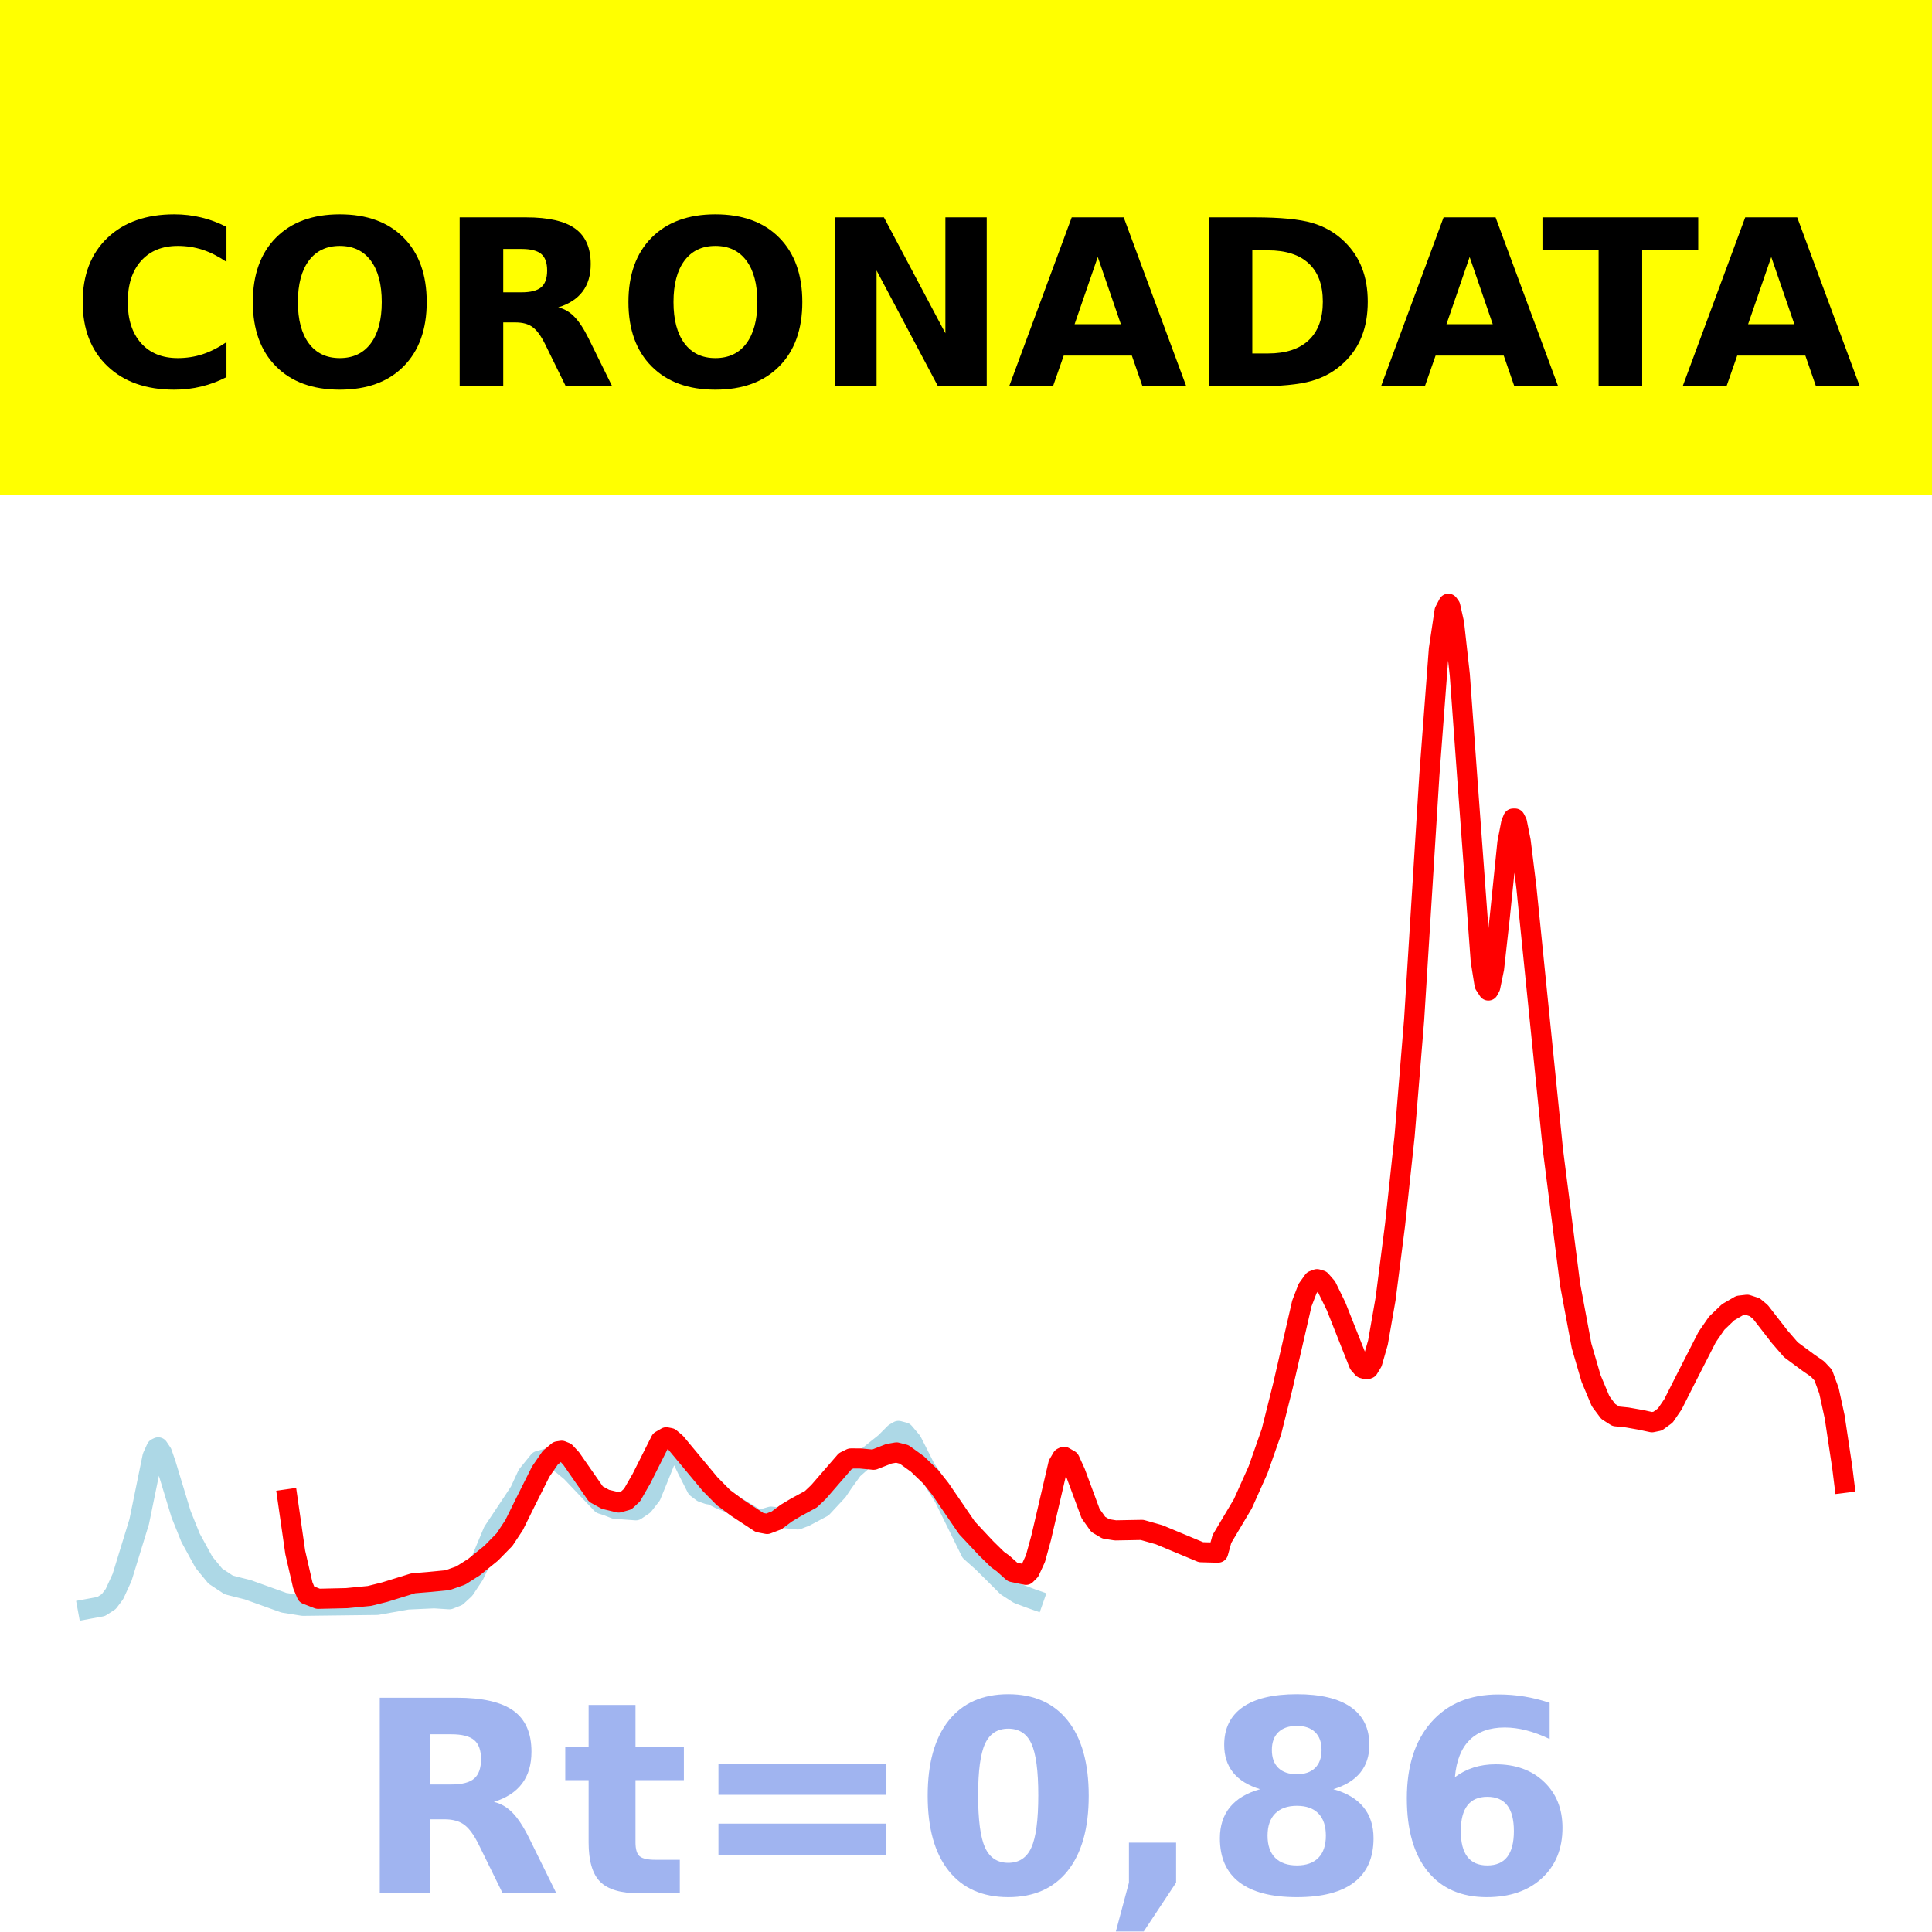
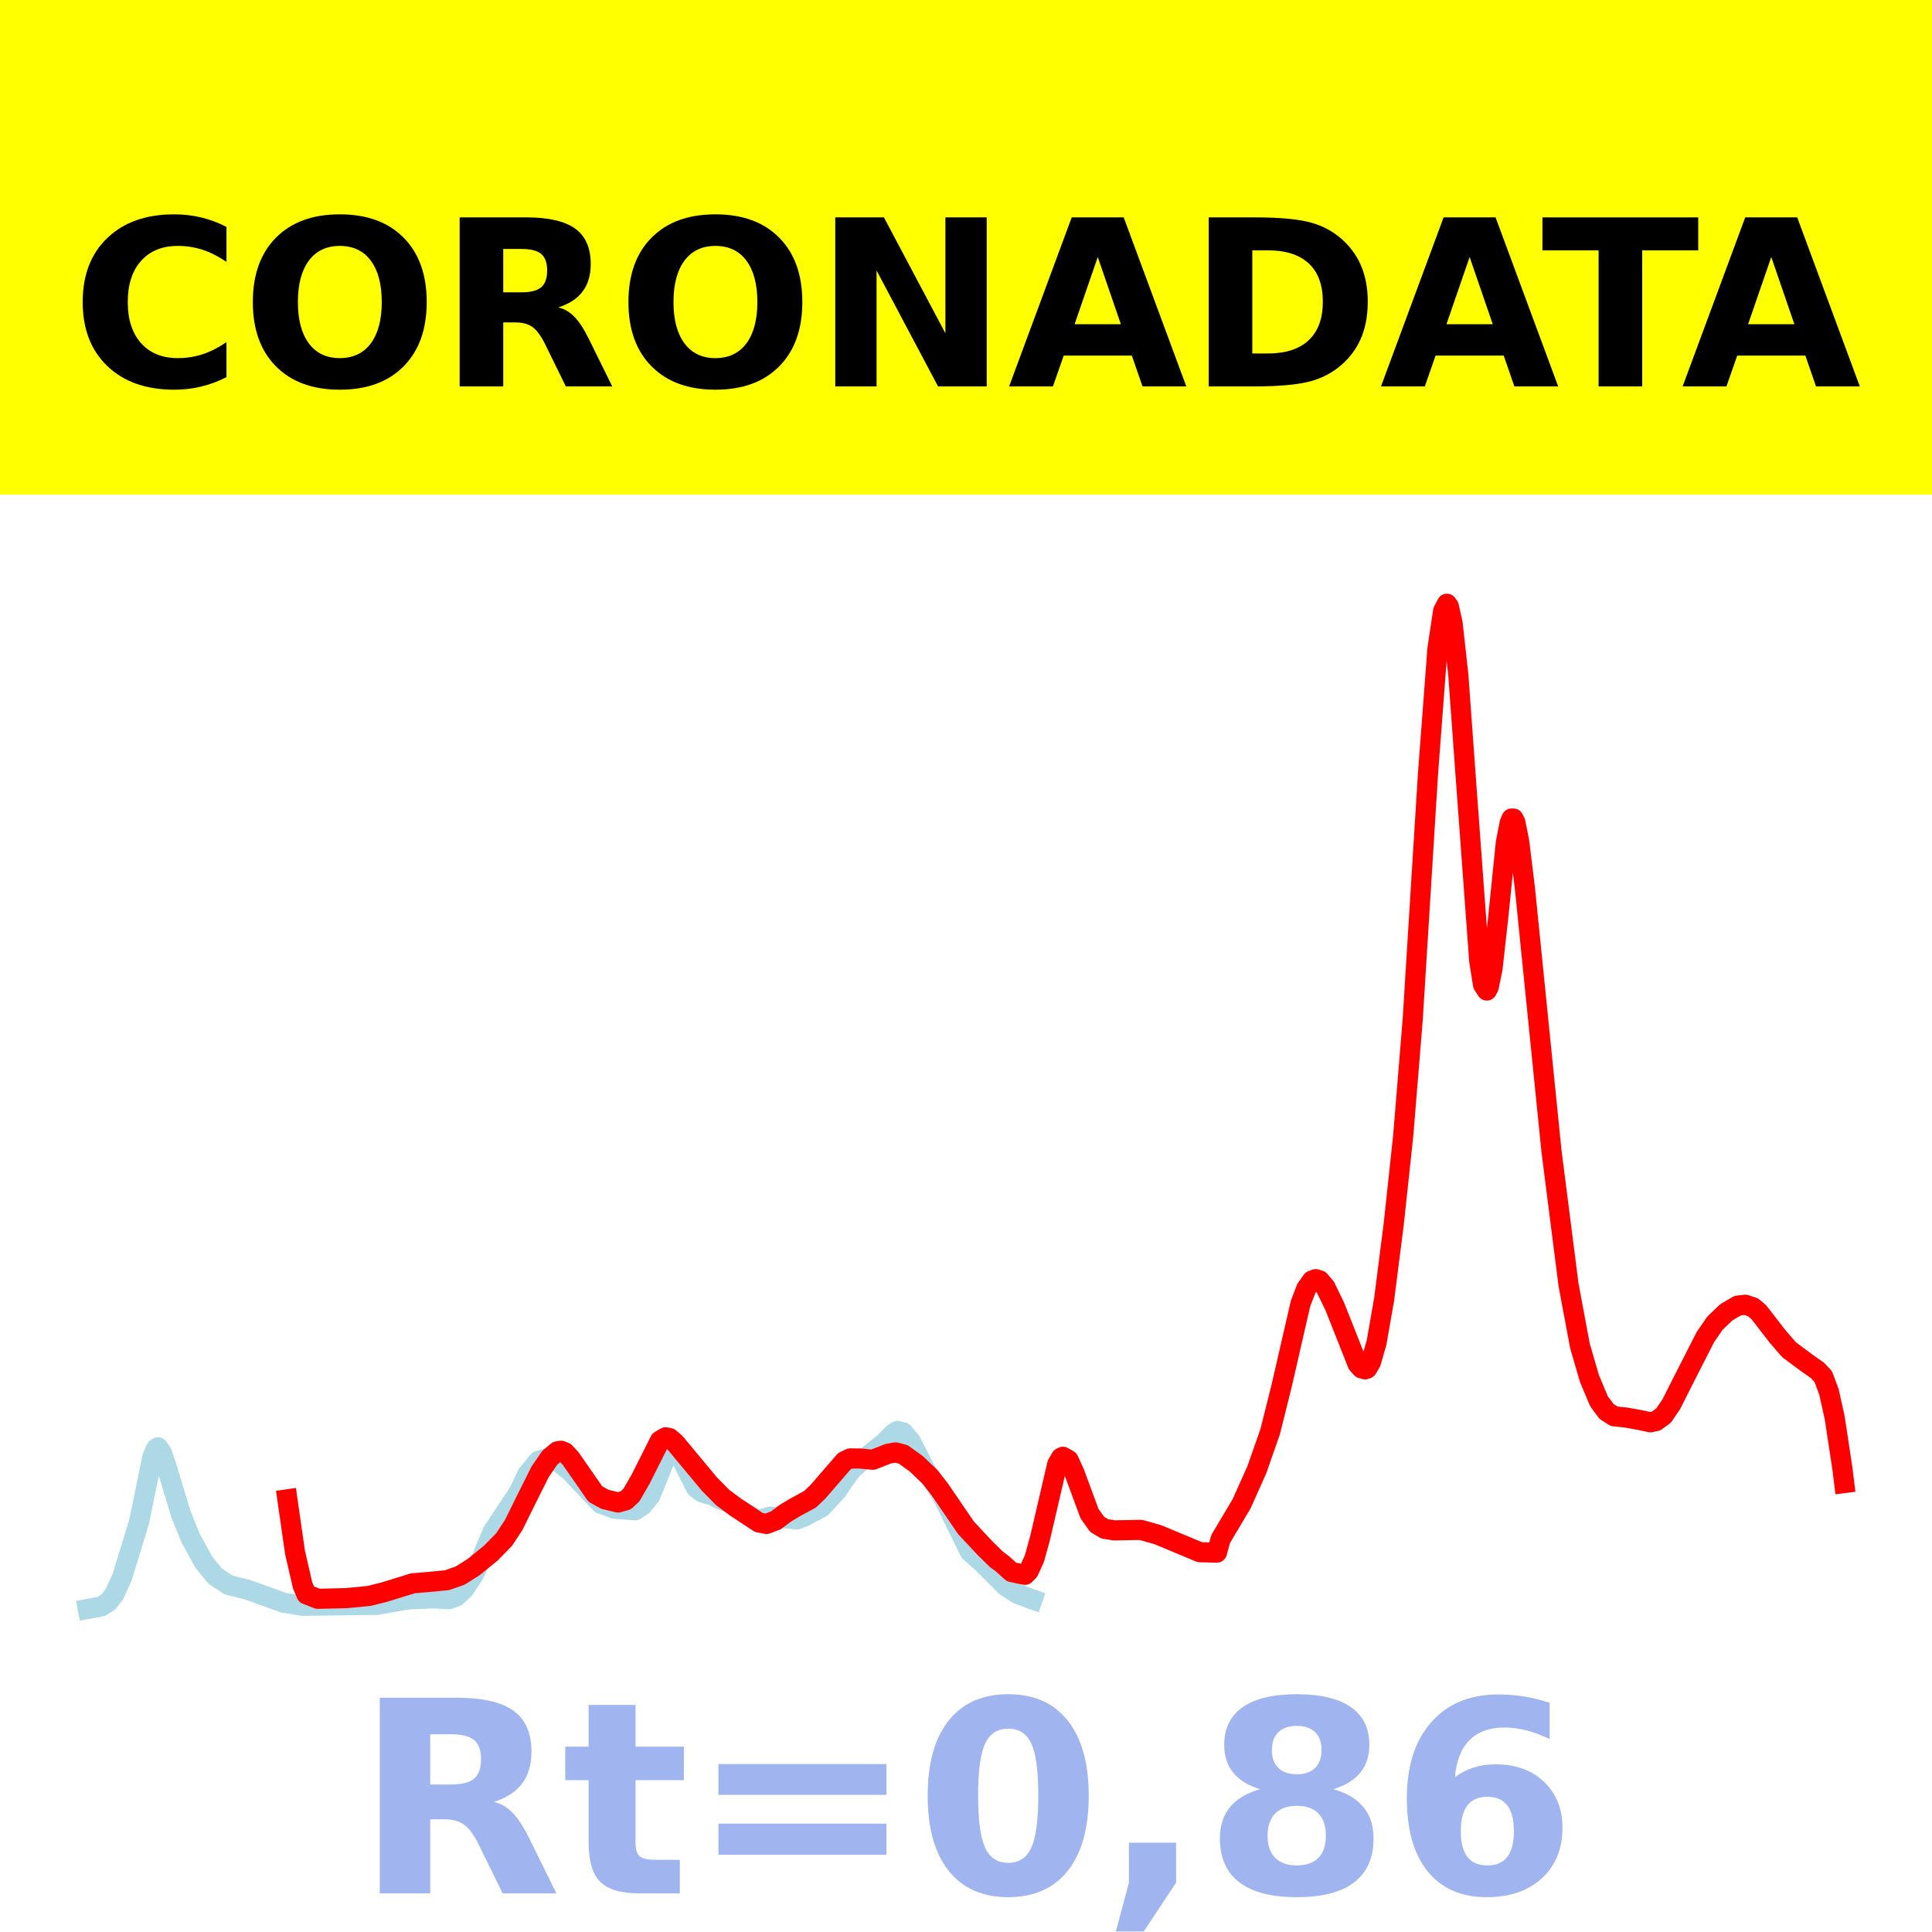
<svg xmlns="http://www.w3.org/2000/svg" xmlns:xlink="http://www.w3.org/1999/xlink" height="144pt" version="1.1" viewBox="0 0 144 144" width="144pt">
  <defs>
    <style type="text/css">*{stroke-linecap:butt;stroke-linejoin:round;}</style>
  </defs>
  <g id="figure_1">
    <g id="patch_1">
      <path d="M 0 144  L 144 144  L 144 0  L 0 0  z " style="fill:#ffffff;" />
    </g>
    <g id="axes_1">
      <g id="patch_2">
        <path d="M 0 144  L 144 144  L 144 0  L 0 0  z " style="fill:#ffffff;" />
      </g>
      <g id="line2d_1">
-         <path clip-path="url(#pfc55a5e6d1)" d="M 6.545 119.923  L 7.538 119.74  L 8.106 119.373  L 8.531 118.808  L 9.098 117.571  L 10.375 113.416  L 10.942 110.651  L 11.368 108.571  L 11.651 107.947  L 11.793 107.878  L 12.077 108.301  L 12.36 109.119  L 13.495 112.857  L 14.204 114.619  L 15.197 116.435  L 16.048 117.47  L 17.041 118.128  L 17.608 118.275  L 18.459 118.488  L 21.154 119.456  L 22.572 119.685  L 28.104 119.619  L 30.373 119.217  L 32.359 119.127  L 33.493 119.199  L 34.06 118.975  L 34.628 118.45  L 35.337 117.377  L 35.904 116.188  L 36.755 114.154  L 38.315 111.811  L 38.741 111.161  L 39.308 109.936  L 40.159 108.886  L 41.01 108.646  L 41.861 109.117  L 42.57 109.705  L 44.84 112.093  L 45.265 112.229  L 45.832 112.453  L 47.392 112.568  L 47.96 112.182  L 48.527 111.458  L 48.953 110.418  L 49.662 108.662  L 50.087 108.081  L 50.371 108.047  L 50.655 108.334  L 51.222 109.512  L 51.931 110.905  L 52.357 111.225  L 52.782 111.371  L 53.066 111.417  L 53.633 111.711  L 54.484 112.056  L 55.193 112.499  L 56.044 113.01  L 56.47 113.248  L 56.895 113.211  L 57.462 113.04  L 59.448 113.248  L 60.015 113.029  L 61.292 112.35  L 62.426 111.131  L 62.852 110.497  L 63.561 109.517  L 64.27 108.892  L 65.972 107.532  L 66.681 106.821  L 66.965 106.652  L 67.391 106.764  L 67.958 107.436  L 68.383 108.269  L 68.951 109.399  L 69.518 110.256  L 70.369 111.617  L 72.355 115.656  L 73.206 116.409  L 73.915 117.11  L 75.049 118.242  L 75.9 118.791  L 76.893 119.162  L 77.035 119.212  L 77.035 119.212  " style="fill:none;stroke:#add8e6;stroke-linecap:square;stroke-width:1.5;" />
+         <path clip-path="url(#p65eb2cd6a7)" d="M 6.545 119.923  L 7.537 119.74  L 8.104 119.373  L 8.529 118.808  L 9.096 117.571  L 10.371 113.416  L 10.937 110.651  L 11.362 108.571  L 11.646 107.947  L 11.787 107.878  L 12.071 108.301  L 12.354 109.119  L 13.488 112.857  L 14.196 114.619  L 15.188 116.435  L 16.038 117.47  L 17.03 118.128  L 17.596 118.275  L 18.446 118.488  L 21.138 119.456  L 22.555 119.685  L 28.08 119.619  L 30.347 119.217  L 32.331 119.127  L 33.464 119.199  L 34.031 118.975  L 34.597 118.45  L 35.306 117.377  L 35.872 116.188  L 36.723 114.154  L 38.281 111.811  L 38.706 111.161  L 39.273 109.936  L 40.123 108.886  L 40.973 108.646  L 41.823 109.117  L 42.531 109.705  L 44.798 112.093  L 45.223 112.229  L 45.79 112.453  L 47.348 112.568  L 47.915 112.182  L 48.482 111.458  L 48.907 110.418  L 49.615 108.662  L 50.04 108.081  L 50.323 108.047  L 50.607 108.334  L 51.174 109.512  L 51.882 110.905  L 52.307 111.225  L 52.732 111.371  L 53.015 111.417  L 53.582 111.711  L 54.432 112.056  L 55.14 112.499  L 55.991 113.01  L 56.416 113.248  L 56.841 113.211  L 57.407 113.04  L 59.391 113.248  L 59.957 113.029  L 61.233 112.35  L 62.366 111.131  L 62.791 110.497  L 63.499 109.517  L 64.208 108.892  L 65.908 107.532  L 66.616 106.821  L 66.9 106.652  L 67.325 106.764  L 67.891 107.436  L 68.316 108.269  L 68.883 109.399  L 69.45 110.256  L 70.3 111.617  L 72.283 115.656  L 73.133 116.409  L 73.842 117.11  L 74.975 118.242  L 75.825 118.791  L 76.817 119.162  L 76.959 119.212  L 76.959 119.212  " style="fill:none;stroke:#add8e6;stroke-linecap:square;stroke-width:1.5;" />
      </g>
      <g id="line2d_2">
-         <path clip-path="url(#pfc55a5e6d1)" d="M 21.438 111.749  L 22.005 115.701  L 22.572 118.164  L 22.856 118.834  L 23.707 119.165  L 25.834 119.116  L 27.536 118.951  L 28.671 118.667  L 30.798 118.009  L 31.933 117.915  L 33.351 117.778  L 34.344 117.428  L 35.337 116.798  L 36.613 115.762  L 37.606 114.748  L 38.315 113.676  L 39.166 111.954  L 40.301 109.689  L 41.01 108.657  L 41.577 108.177  L 41.861 108.132  L 42.145 108.248  L 42.57 108.706  L 44.414 111.357  L 45.123 111.748  L 46.116 111.987  L 46.683 111.827  L 47.109 111.432  L 47.818 110.197  L 49.236 107.376  L 49.662 107.128  L 49.945 107.183  L 50.371 107.545  L 52.924 110.611  L 53.917 111.616  L 54.909 112.356  L 56.611 113.476  L 57.179 113.587  L 57.888 113.316  L 58.597 112.784  L 59.306 112.359  L 60.441 111.742  L 61.008 111.203  L 62.994 108.913  L 63.419 108.705  L 64.128 108.707  L 65.121 108.801  L 66.256 108.355  L 66.823 108.256  L 67.391 108.404  L 68.383 109.12  L 69.376 110.074  L 70.085 110.969  L 72.071 113.874  L 73.489 115.39  L 74.34 116.226  L 74.766 116.536  L 75.475 117.17  L 76.468 117.378  L 76.751 117.093  L 77.177 116.167  L 77.602 114.62  L 78.879 109.134  L 79.162 108.647  L 79.304 108.58  L 79.73 108.825  L 80.155 109.759  L 81.29 112.82  L 81.857 113.617  L 82.425 113.953  L 83.134 114.065  L 85.119 114.029  L 86.396 114.39  L 89.516 115.691  L 90.651 115.722  L 90.792 115.721  L 91.076 114.702  L 92.636 112.079  L 93.771 109.546  L 94.764 106.718  L 95.615 103.322  L 97.033 97.153  L 97.458 96.045  L 97.884 95.449  L 98.168 95.342  L 98.451 95.428  L 98.877 95.917  L 99.586 97.371  L 101.288 101.663  L 101.572 101.984  L 101.855 102.065  L 101.997 102.012  L 102.281 101.542  L 102.706 100.064  L 103.274 96.814  L 103.983 91.265  L 104.692 84.664  L 105.401 76.002  L 106.536 57.779  L 107.245 48.382  L 107.67 45.545  L 107.954 45  L 108.096 45.194  L 108.379 46.46  L 108.805 50.294  L 109.372 58.113  L 110.365 71.612  L 110.649 73.391  L 110.932 73.828  L 111.074 73.565  L 111.358 72.188  L 111.783 68.374  L 112.351 62.812  L 112.634 61.356  L 112.776 61.013  L 112.918 61.011  L 113.06 61.286  L 113.343 62.703  L 113.769 66.157  L 115.755 85.77  L 117.031 95.768  L 117.882 100.32  L 118.591 102.75  L 119.3 104.44  L 119.868 105.202  L 120.435 105.564  L 121.286 105.651  L 122.279 105.826  L 123.13 106.008  L 123.555 105.92  L 124.123 105.505  L 124.69 104.674  L 125.683 102.708  L 127.243 99.654  L 127.952 98.625  L 128.803 97.809  L 129.654 97.314  L 130.221 97.249  L 130.789 97.435  L 131.214 97.789  L 132.632 99.618  L 133.483 100.601  L 134.76 101.548  L 135.469 102.038  L 135.894 102.494  L 136.32 103.657  L 136.745 105.606  L 137.313 109.378  L 137.455 110.522  L 137.455 110.522  " style="fill:none;stroke:#ff0000;stroke-linecap:square;stroke-width:1.5;" />
+         <path clip-path="url(#p65eb2cd6a7)" d="M 21.421 111.754  L 21.988 115.701  L 22.555 118.164  L 22.838 118.833  L 23.688 119.165  L 25.813 119.116  L 27.514 118.951  L 28.647 118.667  L 30.772 118.009  L 31.906 117.915  L 33.322 117.778  L 34.314 117.428  L 35.306 116.798  L 36.581 115.762  L 37.573 114.748  L 38.281 113.676  L 39.131 111.954  L 40.264 109.689  L 40.973 108.657  L 41.54 108.177  L 41.823 108.132  L 42.106 108.248  L 42.531 108.706  L 44.373 111.357  L 45.081 111.748  L 46.073 111.987  L 46.64 111.827  L 47.065 111.432  L 47.773 110.197  L 49.19 107.376  L 49.615 107.128  L 49.898 107.183  L 50.323 107.545  L 52.874 110.611  L 53.865 111.616  L 54.857 112.356  L 56.557 113.476  L 57.124 113.587  L 57.832 113.316  L 58.541 112.784  L 59.249 112.359  L 60.383 111.742  L 60.949 111.203  L 62.933 108.913  L 63.358 108.705  L 64.066 108.707  L 65.058 108.801  L 66.191 108.355  L 66.758 108.256  L 67.325 108.404  L 68.316 109.12  L 69.308 110.074  L 70.017 110.969  L 72 113.874  L 73.417 115.39  L 74.267 116.226  L 74.692 116.536  L 75.4 117.17  L 76.392 117.378  L 76.675 117.093  L 77.1 116.167  L 77.525 114.62  L 78.8 109.134  L 79.084 108.647  L 79.226 108.58  L 79.651 108.825  L 80.076 109.759  L 81.209 112.82  L 81.776 113.617  L 82.342 113.953  L 83.051 114.065  L 85.034 114.029  L 86.309 114.39  L 89.426 115.691  L 90.56 115.722  L 90.701 115.721  L 90.985 114.702  L 92.543 112.079  L 93.677 109.546  L 94.668 106.718  L 95.518 103.322  L 96.935 97.153  L 97.36 96.045  L 97.785 95.449  L 98.068 95.342  L 98.352 95.428  L 98.777 95.917  L 99.485 97.371  L 101.185 101.663  L 101.469 101.984  L 101.752 102.065  L 101.894 102.012  L 102.177 101.542  L 102.602 100.064  L 103.169 96.814  L 103.877 91.265  L 104.586 84.664  L 105.294 76.002  L 106.427 57.779  L 107.136 48.382  L 107.561 45.545  L 107.844 45  L 107.986 45.194  L 108.269 46.46  L 108.694 50.294  L 109.261 58.113  L 110.253 71.612  L 110.536 73.391  L 110.819 73.828  L 110.961 73.565  L 111.244 72.188  L 111.669 68.374  L 112.236 62.812  L 112.519 61.356  L 112.661 61.013  L 112.803 61.011  L 112.945 61.286  L 113.228 62.703  L 113.653 66.157  L 115.636 85.77  L 116.911 95.768  L 117.762 100.32  L 118.47 102.75  L 119.178 104.44  L 119.745 105.202  L 120.312 105.564  L 121.162 105.651  L 122.153 105.826  L 123.004 106.008  L 123.429 105.92  L 123.995 105.505  L 124.562 104.674  L 125.554 102.708  L 127.112 99.654  L 127.821 98.625  L 128.671 97.809  L 129.521 97.314  L 130.087 97.248  L 130.654 97.435  L 131.079 97.788  L 132.496 99.618  L 133.346 100.601  L 134.621 101.548  L 135.471 102.147  L 135.896 102.607  L 136.321 103.746  L 136.746 105.663  L 137.313 109.396  L 137.455 110.536  L 137.455 110.536  " style="fill:none;stroke:#ff0000;stroke-linecap:square;stroke-width:1.5;" />
      </g>
      <g id="patch_3">
        <path d="M 0 144  L 0 0  " style="fill:none;stroke:#ffffff;stroke-linecap:square;stroke-linejoin:miter;stroke-width:0.8;" />
      </g>
      <g id="patch_4">
        <path d="M 144 144  L 144 0  " style="fill:none;stroke:#ffffff;stroke-linecap:square;stroke-linejoin:miter;stroke-width:0.8;" />
      </g>
      <g id="patch_5">
        <path d="M 0 144  L 144 144  " style="fill:none;stroke:#ffffff;stroke-linecap:square;stroke-linejoin:miter;stroke-width:0.8;" />
      </g>
      <g id="patch_6">
        <path d="M 0 0  L 144 0  " style="fill:none;stroke:#ffffff;stroke-linecap:square;stroke-linejoin:miter;stroke-width:0.8;" />
      </g>
    </g>
    <g id="text_1">
      <g id="patch_7">
        <path d="M -64.848 36.368  L 208.848 36.368  L 208.848 -7.654  L -64.848 -7.654  z " style="fill:#ffff00;stroke:#ffff00;stroke-linejoin:miter;" />
      </g>
      <g transform="translate(72 9.45018)scale(0.1728 -0.1728)" />
      <g transform="translate(-60.87375 28.8)scale(0.1728 -0.1728)">
        <defs>
          <path id="DejaVuSans-Bold-32" />
          <path d="M 67 4  Q 61.812 1.312 56.203 -0.047  Q 50.594 -1.422 44.484 -1.422  Q 26.266 -1.422 15.625 8.766  Q 4.984 18.953 4.984 36.375  Q 4.984 53.859 15.625 64.031  Q 26.266 74.219 44.484 74.219  Q 50.594 74.219 56.203 72.844  Q 61.812 71.484 67 68.797  L 67 53.719  Q 61.766 57.281 56.688 58.938  Q 51.609 60.594 46 60.594  Q 35.938 60.594 30.172 54.141  Q 24.422 47.703 24.422 36.375  Q 24.422 25.094 30.172 18.641  Q 35.938 12.203 46 12.203  Q 51.609 12.203 56.688 13.859  Q 61.766 15.531 67 19.094  z " id="DejaVuSans-Bold-67" />
          <path d="M 42.484 60.594  Q 33.891 60.594 29.156 54.25  Q 24.422 47.906 24.422 36.375  Q 24.422 24.906 29.156 18.547  Q 33.891 12.203 42.484 12.203  Q 51.125 12.203 55.859 18.547  Q 60.594 24.906 60.594 36.375  Q 60.594 47.906 55.859 54.25  Q 51.125 60.594 42.484 60.594  z M 42.484 74.219  Q 60.062 74.219 70.016 64.156  Q 79.984 54.109 79.984 36.375  Q 79.984 18.703 70.016 8.641  Q 60.062 -1.422 42.484 -1.422  Q 24.953 -1.422 14.969 8.641  Q 4.984 18.703 4.984 36.375  Q 4.984 54.109 14.969 64.156  Q 24.953 74.219 42.484 74.219  z " id="DejaVuSans-Bold-79" />
          <path d="M 35.891 40.578  Q 41.797 40.578 44.359 42.766  Q 46.922 44.969 46.922 50  Q 46.922 54.984 44.359 57.125  Q 41.797 59.281 35.891 59.281  L 27.984 59.281  L 27.984 40.578  z M 27.984 27.594  L 27.984 0  L 9.188 0  L 9.188 72.906  L 37.891 72.906  Q 52.297 72.906 59 68.062  Q 65.719 63.234 65.719 52.781  Q 65.719 45.562 62.219 40.922  Q 58.734 36.281 51.703 34.078  Q 55.562 33.203 58.609 30.094  Q 61.672 27 64.797 20.703  L 75 0  L 54.984 0  L 46.094 18.109  Q 43.406 23.578 40.641 25.578  Q 37.891 27.594 33.297 27.594  z " id="DejaVuSans-Bold-82" />
          <path d="M 9.188 72.906  L 30.172 72.906  L 56.688 22.906  L 56.688 72.906  L 74.516 72.906  L 74.516 0  L 53.516 0  L 27 50  L 27 0  L 9.188 0  z " id="DejaVuSans-Bold-78" />
          <path d="M 53.422 13.281  L 24.031 13.281  L 19.391 0  L 0.484 0  L 27.484 72.906  L 49.906 72.906  L 76.906 0  L 58.016 0  z M 28.719 26.812  L 48.688 26.812  L 38.719 55.812  z " id="DejaVuSans-Bold-65" />
          <path d="M 27.984 58.688  L 27.984 14.203  L 34.719 14.203  Q 46.234 14.203 52.312 19.922  Q 58.406 25.641 58.406 36.531  Q 58.406 47.359 52.344 53.016  Q 46.297 58.688 34.719 58.688  z M 9.188 72.906  L 29 72.906  Q 45.609 72.906 53.734 70.531  Q 61.859 68.172 67.672 62.5  Q 72.797 57.562 75.281 51.109  Q 77.781 44.672 77.781 36.531  Q 77.781 28.266 75.281 21.797  Q 72.797 15.328 67.672 10.406  Q 61.812 4.734 53.609 2.359  Q 45.406 0 29 0  L 9.188 0  z " id="DejaVuSans-Bold-68" />
          <path d="M 0.484 72.906  L 67.672 72.906  L 67.672 58.688  L 43.5 58.688  L 43.5 0  L 24.703 0  L 24.703 58.688  L 0.484 58.688  z " id="DejaVuSans-Bold-84" />
        </defs>
        <use xlink:href="#DejaVuSans-Bold-32" />
        <use x="34.814" xlink:href="#DejaVuSans-Bold-32" />
        <use x="69.629" xlink:href="#DejaVuSans-Bold-32" />
        <use x="104.443" xlink:href="#DejaVuSans-Bold-32" />
        <use x="139.258" xlink:href="#DejaVuSans-Bold-32" />
        <use x="174.072" xlink:href="#DejaVuSans-Bold-32" />
        <use x="208.887" xlink:href="#DejaVuSans-Bold-32" />
        <use x="243.701" xlink:href="#DejaVuSans-Bold-32" />
        <use x="278.516" xlink:href="#DejaVuSans-Bold-32" />
        <use x="313.33" xlink:href="#DejaVuSans-Bold-32" />
        <use x="348.145" xlink:href="#DejaVuSans-Bold-32" />
        <use x="382.959" xlink:href="#DejaVuSans-Bold-67" />
        <use x="456.348" xlink:href="#DejaVuSans-Bold-79" />
        <use x="541.357" xlink:href="#DejaVuSans-Bold-82" />
        <use x="618.359" xlink:href="#DejaVuSans-Bold-79" />
        <use x="703.369" xlink:href="#DejaVuSans-Bold-78" />
        <use x="787.061" xlink:href="#DejaVuSans-Bold-65" />
        <use x="864.453" xlink:href="#DejaVuSans-Bold-68" />
        <use x="947.461" xlink:href="#DejaVuSans-Bold-65" />
        <use x="1017.104" xlink:href="#DejaVuSans-Bold-84" />
        <use x="1077.566" xlink:href="#DejaVuSans-Bold-65" />
        <use x="1154.959" xlink:href="#DejaVuSans-Bold-32" />
        <use x="1189.773" xlink:href="#DejaVuSans-Bold-32" />
        <use x="1224.588" xlink:href="#DejaVuSans-Bold-32" />
        <use x="1259.402" xlink:href="#DejaVuSans-Bold-32" />
        <use x="1294.217" xlink:href="#DejaVuSans-Bold-32" />
        <use x="1329.031" xlink:href="#DejaVuSans-Bold-32" />
        <use x="1363.846" xlink:href="#DejaVuSans-Bold-32" />
        <use x="1398.66" xlink:href="#DejaVuSans-Bold-32" />
        <use x="1433.475" xlink:href="#DejaVuSans-Bold-32" />
        <use x="1468.289" xlink:href="#DejaVuSans-Bold-32" />
        <use x="1503.104" xlink:href="#DejaVuSans-Bold-32" />
      </g>
    </g>
    <g id="text_2">
      <g style="fill:#4169e1;opacity:0.5;" transform="translate(26.46875 141.12)scale(0.2 -0.2)">
        <defs>
          <path d="M 27.484 70.219  L 27.484 54.688  L 45.516 54.688  L 45.516 42.188  L 27.484 42.188  L 27.484 19  Q 27.484 15.188 29 13.844  Q 30.516 12.5 35.016 12.5  L 44 12.5  L 44 0  L 29 0  Q 18.656 0 14.328 4.312  Q 10.016 8.641 10.016 19  L 10.016 42.188  L 1.312 42.188  L 1.312 54.688  L 10.016 54.688  L 10.016 70.219  z " id="DejaVuSans-Bold-116" />
          <path d="M 10.594 48.188  L 73.188 48.188  L 73.188 36.719  L 10.594 36.719  z M 10.594 25.984  L 73.188 25.984  L 73.188 14.406  L 10.594 14.406  z " id="DejaVuSans-Bold-61" />
          <path d="M 46 36.531  Q 46 50.203 43.438 55.781  Q 40.875 61.375 34.812 61.375  Q 28.766 61.375 26.172 55.781  Q 23.578 50.203 23.578 36.531  Q 23.578 22.703 26.172 17.031  Q 28.766 11.375 34.812 11.375  Q 40.828 11.375 43.406 17.031  Q 46 22.703 46 36.531  z M 64.797 36.375  Q 64.797 18.266 56.984 8.422  Q 49.172 -1.422 34.812 -1.422  Q 20.406 -1.422 12.594 8.422  Q 4.781 18.266 4.781 36.375  Q 4.781 54.547 12.594 64.375  Q 20.406 74.219 34.812 74.219  Q 49.172 74.219 56.984 64.375  Q 64.797 54.547 64.797 36.375  z " id="DejaVuSans-Bold-48" />
          <path d="M 10.203 18.891  L 27.781 18.891  L 27.781 4  L 15.719 -14.203  L 5.328 -14.203  L 10.203 4  z " id="DejaVuSans-Bold-44" />
          <path d="M 34.812 32.625  Q 29.547 32.625 26.703 29.734  Q 23.875 26.859 23.875 21.484  Q 23.875 16.109 26.703 13.25  Q 29.547 10.406 34.812 10.406  Q 40.047 10.406 42.828 13.25  Q 45.609 16.109 45.609 21.484  Q 45.609 26.906 42.828 29.766  Q 40.047 32.625 34.812 32.625  z M 21.094 38.812  Q 14.453 40.828 11.078 44.969  Q 7.719 49.125 7.719 55.328  Q 7.719 64.547 14.594 69.375  Q 21.484 74.219 34.812 74.219  Q 48.047 74.219 54.922 69.406  Q 61.812 64.594 61.812 55.328  Q 61.812 49.125 58.422 44.969  Q 55.031 40.828 48.391 38.812  Q 55.812 36.766 59.594 32.156  Q 63.375 27.547 63.375 20.516  Q 63.375 9.672 56.172 4.125  Q 48.969 -1.422 34.812 -1.422  Q 20.609 -1.422 13.359 4.125  Q 6.109 9.672 6.109 20.516  Q 6.109 27.547 9.891 32.156  Q 13.672 36.766 21.094 38.812  z M 25.484 53.422  Q 25.484 49.078 27.906 46.734  Q 30.328 44.391 34.812 44.391  Q 39.203 44.391 41.594 46.734  Q 44 49.078 44 53.422  Q 44 57.766 41.594 60.078  Q 39.203 62.406 34.812 62.406  Q 30.328 62.406 27.906 60.062  Q 25.484 57.719 25.484 53.422  z " id="DejaVuSans-Bold-56" />
          <path d="M 36.188 35.984  Q 31.25 35.984 28.781 32.781  Q 26.312 29.594 26.312 23.188  Q 26.312 16.797 28.781 13.594  Q 31.25 10.406 36.188 10.406  Q 41.156 10.406 43.625 13.594  Q 46.094 16.797 46.094 23.188  Q 46.094 29.594 43.625 32.781  Q 41.156 35.984 36.188 35.984  z M 59.422 71  L 59.422 57.516  Q 54.781 59.719 50.672 60.766  Q 46.578 61.812 42.672 61.812  Q 34.281 61.812 29.594 57.141  Q 24.906 52.484 24.125 43.312  Q 27.344 45.703 31.094 46.891  Q 34.859 48.094 39.312 48.094  Q 50.484 48.094 57.344 41.547  Q 64.203 35.016 64.203 24.422  Q 64.203 12.703 56.531 5.641  Q 48.875 -1.422 35.984 -1.422  Q 21.781 -1.422 13.984 8.172  Q 6.203 17.781 6.203 35.406  Q 6.203 53.469 15.312 63.797  Q 24.422 74.125 40.281 74.125  Q 45.312 74.125 50.047 73.344  Q 54.781 72.562 59.422 71  z " id="DejaVuSans-Bold-54" />
        </defs>
        <use xlink:href="#DejaVuSans-Bold-82" />
        <use x="77.002" xlink:href="#DejaVuSans-Bold-116" />
        <use x="124.805" xlink:href="#DejaVuSans-Bold-61" />
        <use x="208.594" xlink:href="#DejaVuSans-Bold-48" />
        <use x="278.174" xlink:href="#DejaVuSans-Bold-44" />
        <use x="316.162" xlink:href="#DejaVuSans-Bold-56" />
        <use x="385.742" xlink:href="#DejaVuSans-Bold-54" />
      </g>
    </g>
  </g>
  <defs>
-     <clipPath id="pfc55a5e6d1">
+     <clipPath id="p65eb2cd6a7">
      <rect height="144" width="144" x="0" y="0" />
    </clipPath>
  </defs>
</svg>
